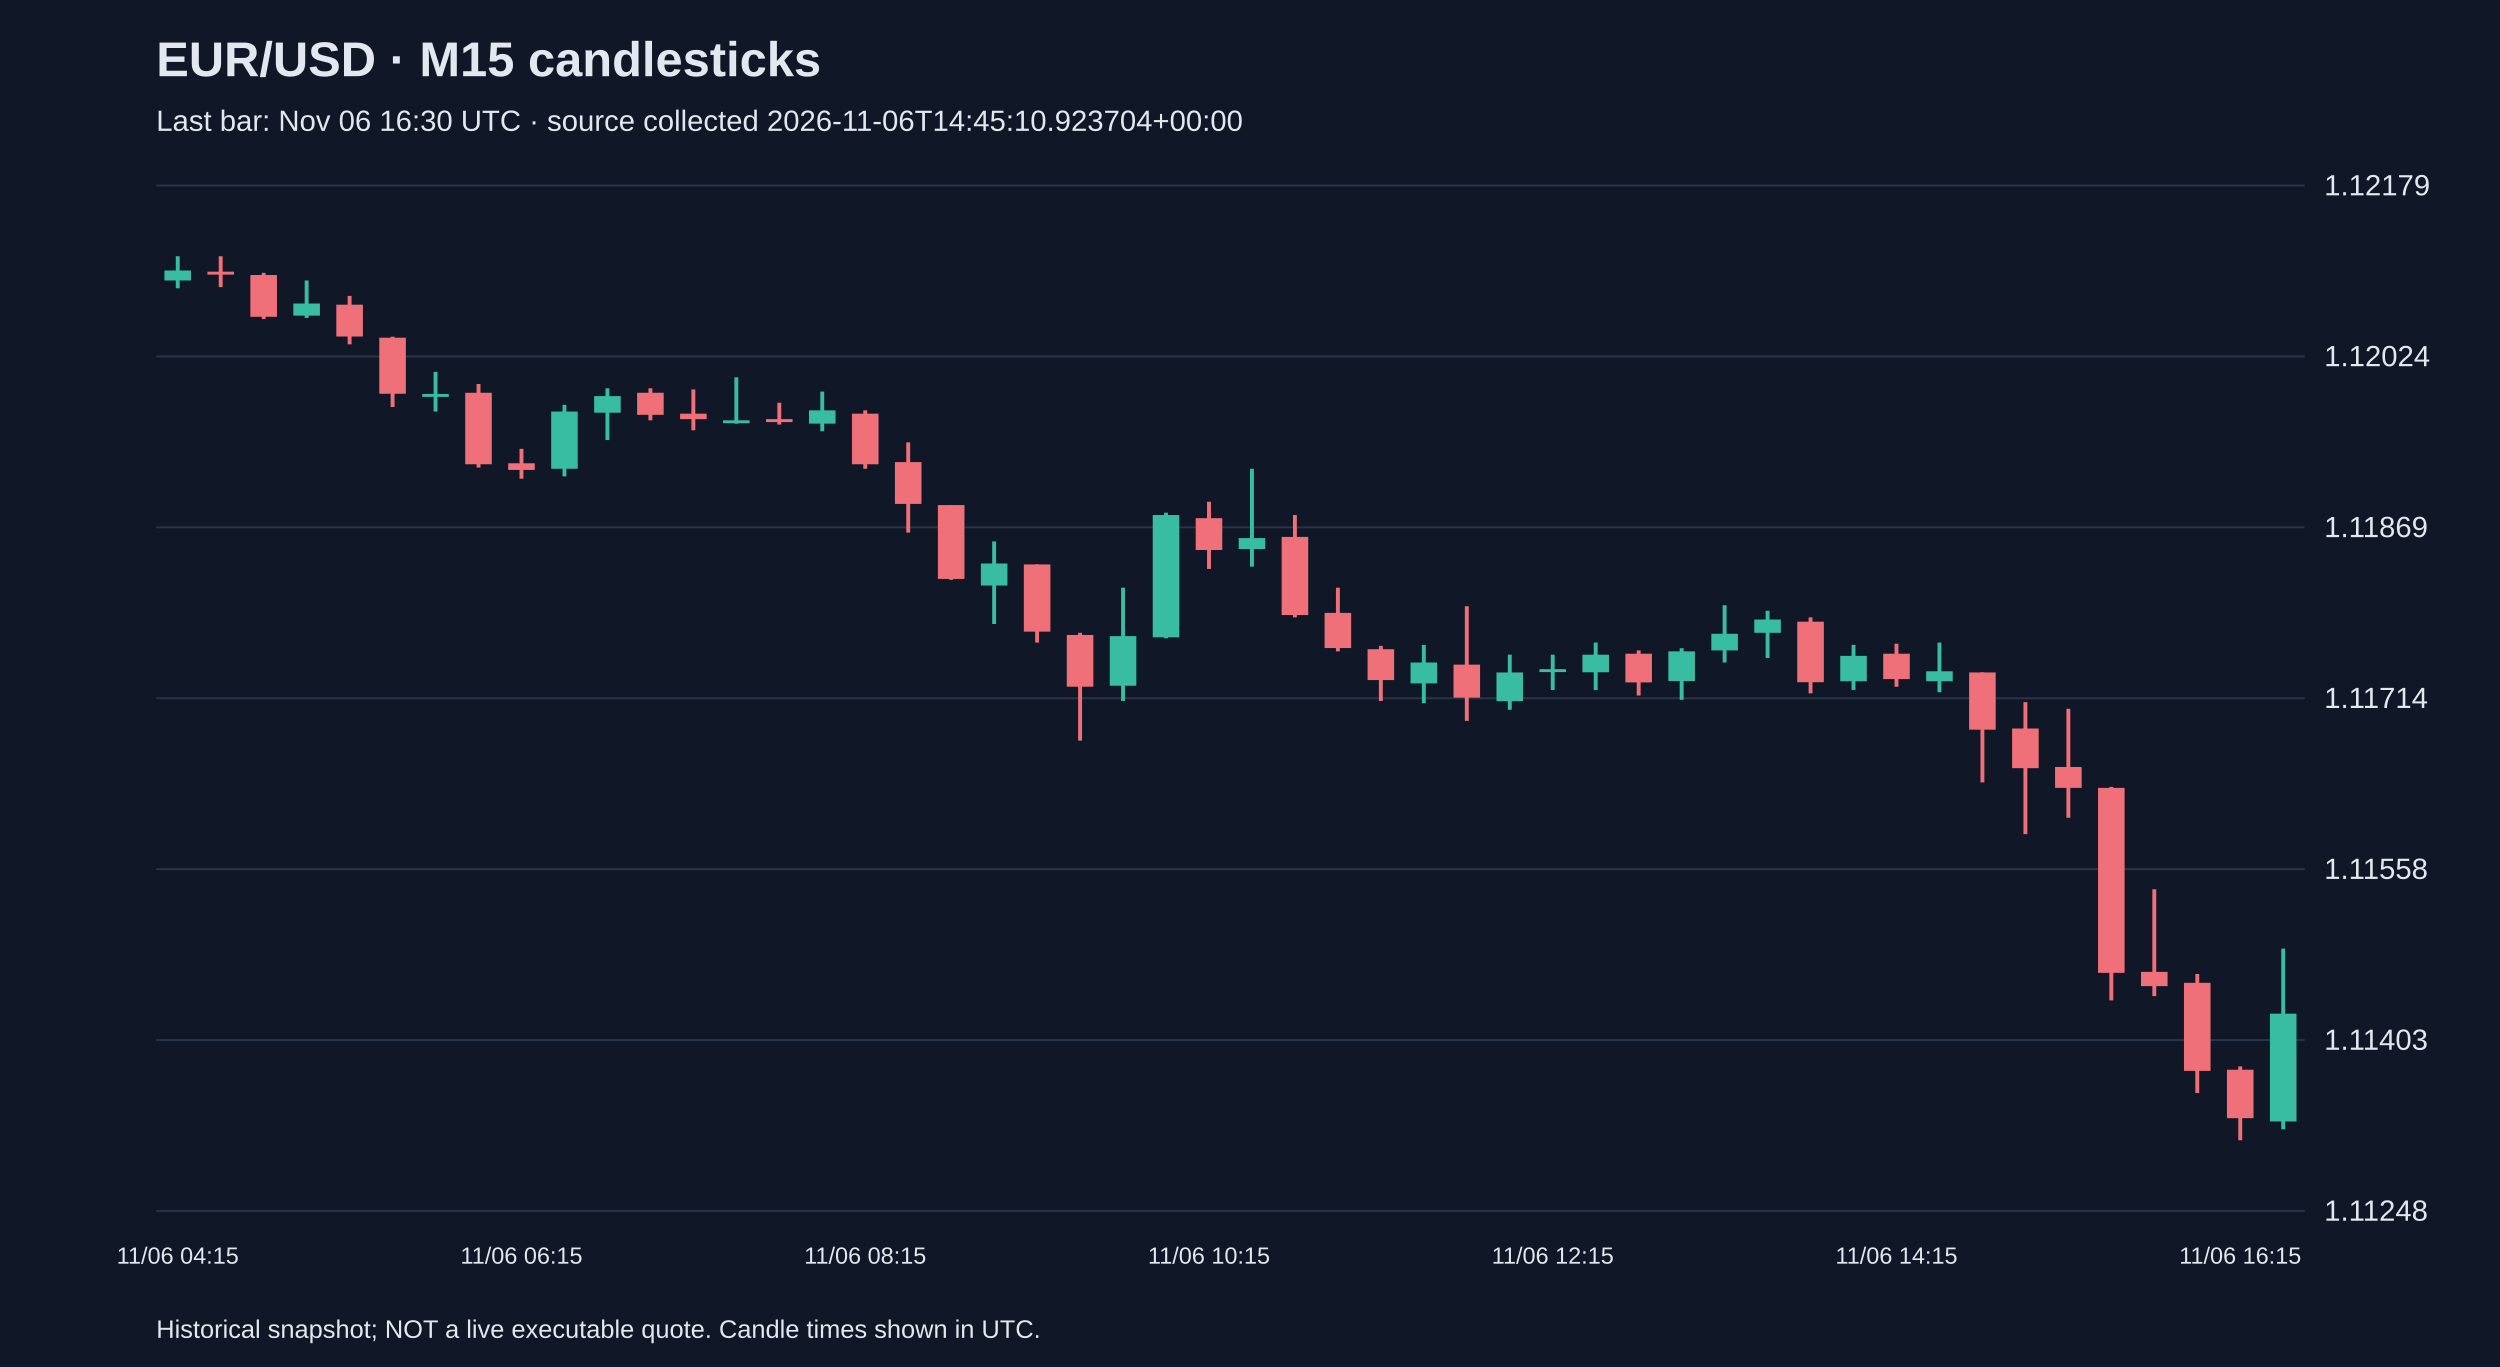
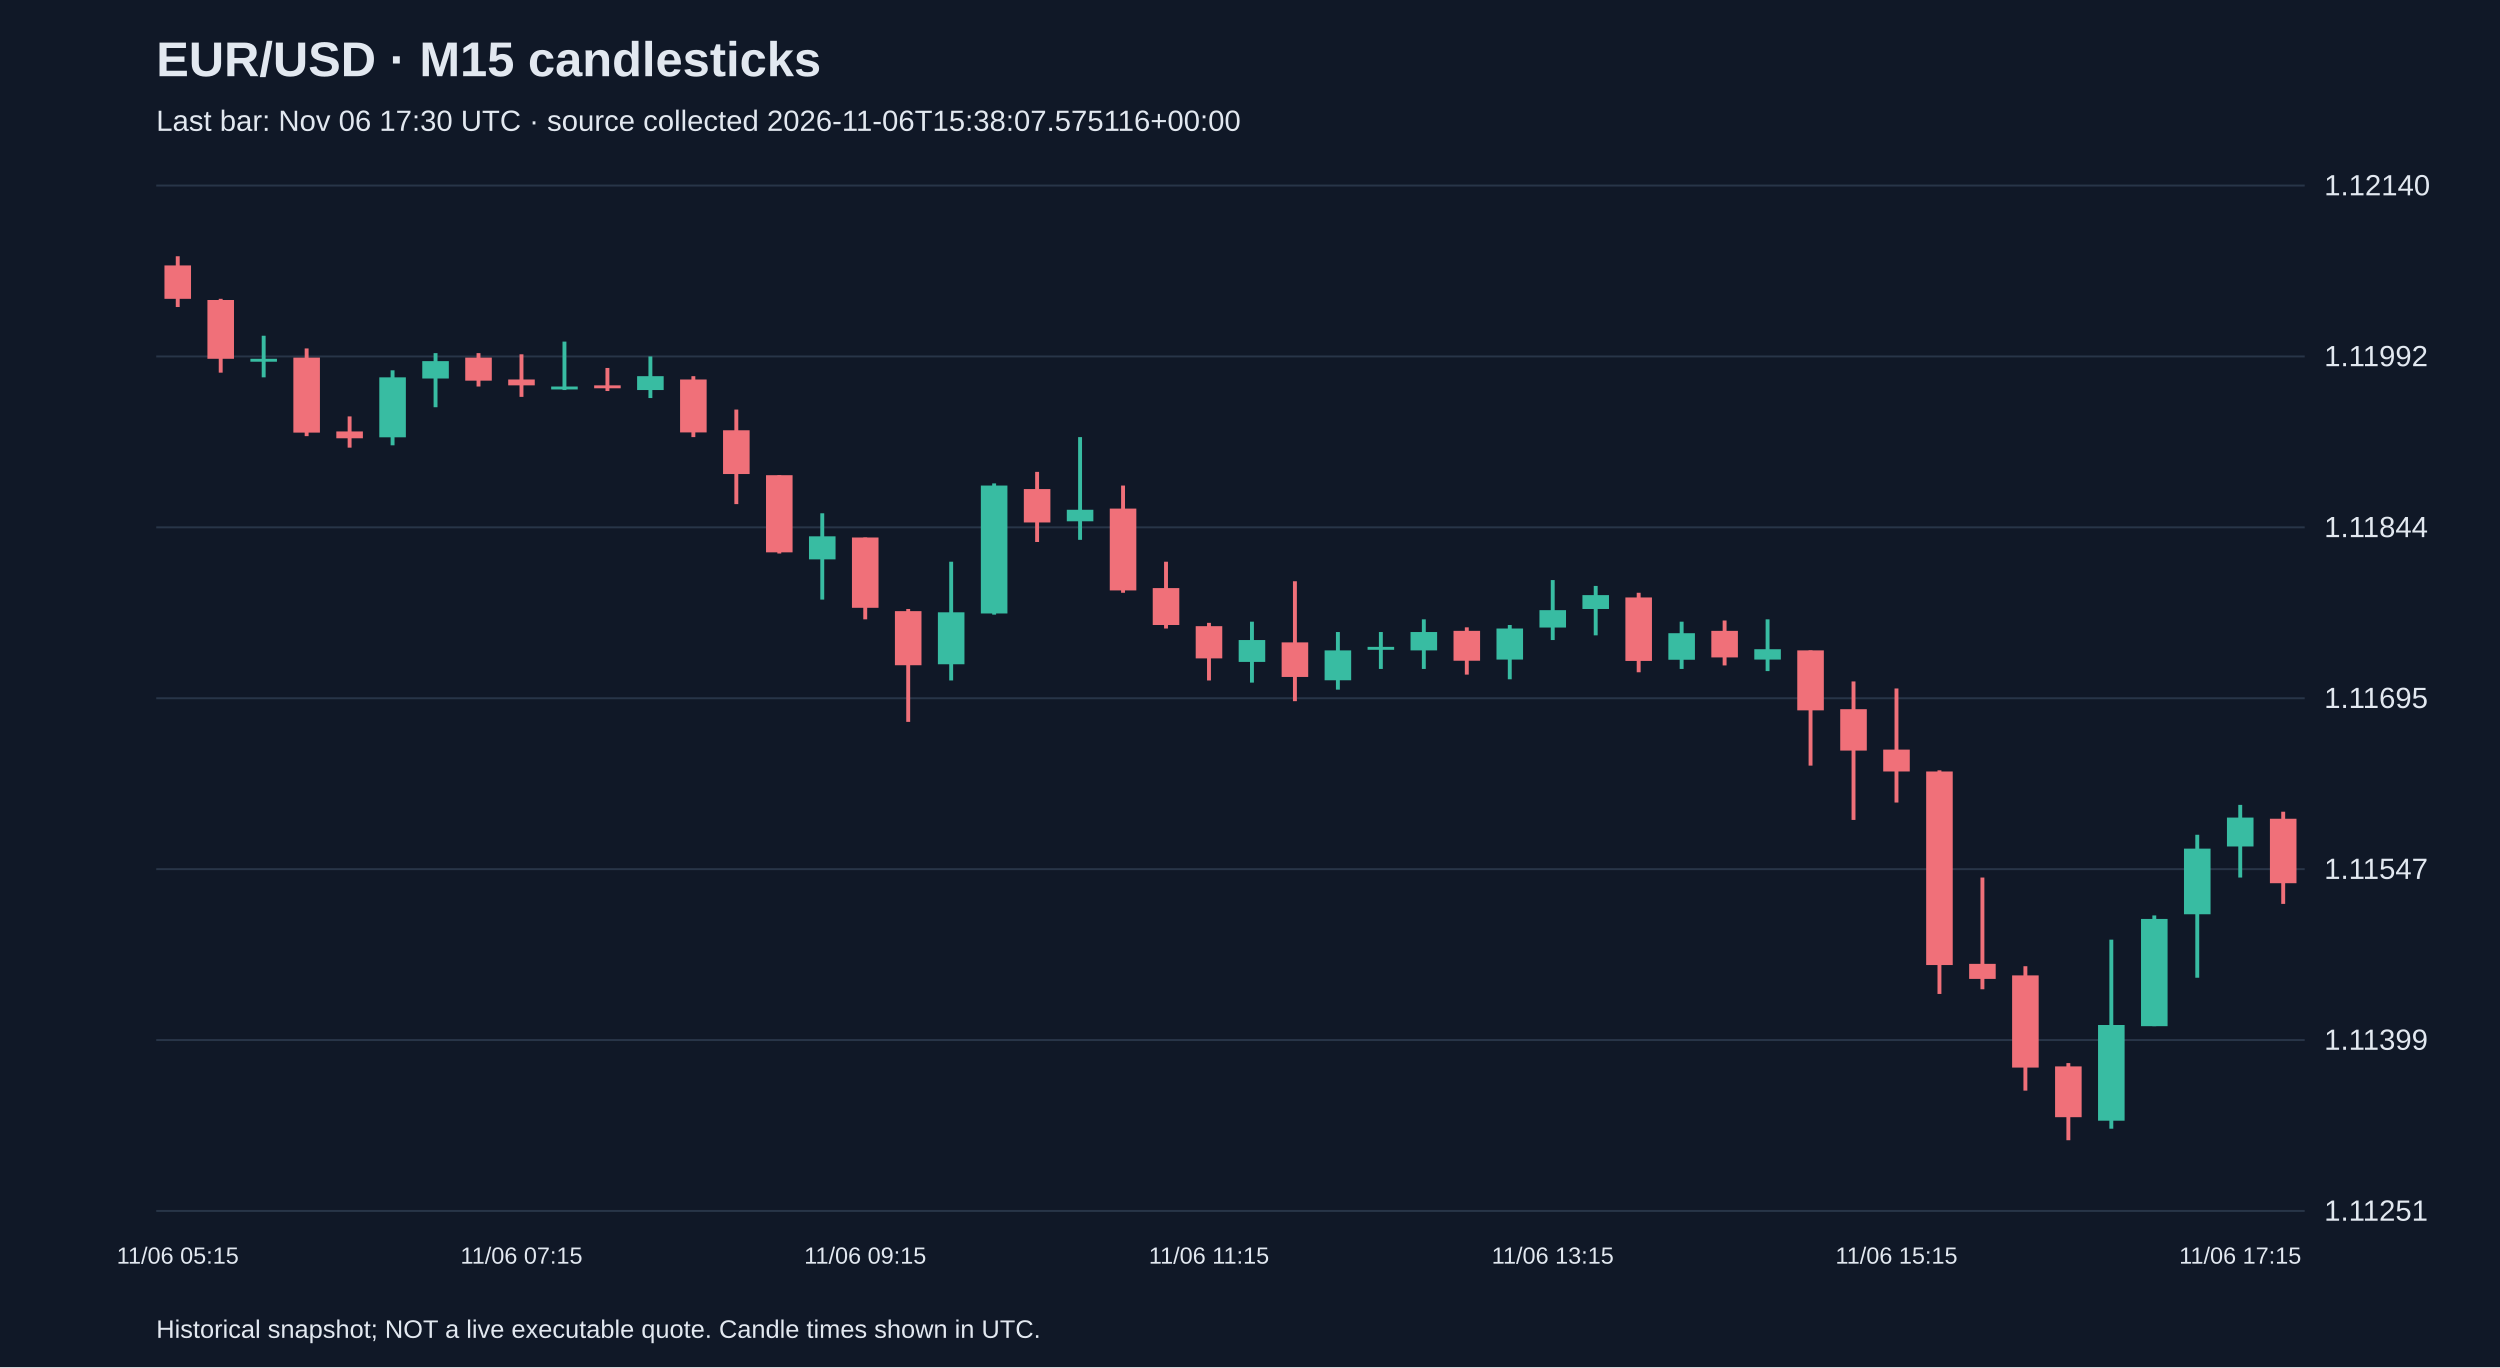
<svg xmlns="http://www.w3.org/2000/svg" viewBox="0 0 1280 700">
  <rect width="100%" height="100%" fill="#101827" />
  <style>text{font-family:Arial,sans-serif;fill:#e2e8f0}</style>
  <text x="80" y="39" font-size="25" font-weight="bold">EUR/USD · M15 candlesticks</text>
-   <text x="80" y="67" font-size="15" fill="#a6b1c5">Last bar: Nov 06 16:30 UTC · source collected 2026-11-06T14:45:10.923704+00:00</text>
+   <text x="80" y="67" font-size="15" fill="#a6b1c5">Last bar: Nov 06 17:30 UTC · source collected 2026-11-06T15:38:07.575116+00:00</text>
  <line x1="80" y1="620.0" x2="1180" y2="620.0" stroke="#283548" />
-   <text x="1190" y="625.0" font-size="15">1.11248</text>
+   <text x="1190" y="625.0" font-size="15">1.11251</text>
  <line x1="80" y1="532.5" x2="1180" y2="532.5" stroke="#283548" />
-   <text x="1190" y="537.5" font-size="15">1.11403</text>
+   <text x="1190" y="537.5" font-size="15">1.11399</text>
  <line x1="80" y1="445.0" x2="1180" y2="445.0" stroke="#283548" />
-   <text x="1190" y="450.0" font-size="15">1.11558</text>
+   <text x="1190" y="450.0" font-size="15">1.11547</text>
  <line x1="80" y1="357.5" x2="1180" y2="357.5" stroke="#283548" />
-   <text x="1190" y="362.5" font-size="15">1.11714</text>
+   <text x="1190" y="362.5" font-size="15">1.11695</text>
  <line x1="80" y1="270.0" x2="1180" y2="270.0" stroke="#283548" />
-   <text x="1190" y="275.0" font-size="15">1.11869</text>
+   <text x="1190" y="275.0" font-size="15">1.11844</text>
  <line x1="80" y1="182.5" x2="1180" y2="182.5" stroke="#283548" />
-   <text x="1190" y="187.5" font-size="15">1.12024</text>
+   <text x="1190" y="187.5" font-size="15">1.11992</text>
  <line x1="80" y1="95.0" x2="1180" y2="95.0" stroke="#283548" />
-   <text x="1190" y="100.0" font-size="15">1.12179</text>
-   <line x1="91.0" y1="131.2" x2="91.0" y2="147.6" stroke="#38bca2" stroke-width="2" />
-   <rect x="84.2" y="138.5" width="13.6" height="5.1" fill="#38bca2" />
-   <text x="91.0" y="647" text-anchor="middle" font-size="12">11/06 04:15</text>
-   <line x1="113.0" y1="131.2" x2="113.0" y2="147.0" stroke="#f07079" stroke-width="2" />
-   <rect x="106.2" y="139.1" width="13.6" height="1.5" fill="#f07079" />
-   <line x1="135.0" y1="139.7" x2="135.0" y2="163.3" stroke="#f07079" stroke-width="2" />
-   <rect x="128.2" y="140.8" width="13.6" height="21.4" fill="#f07079" />
-   <line x1="157.0" y1="143.6" x2="157.0" y2="162.8" stroke="#38bca2" stroke-width="2" />
-   <rect x="150.2" y="155.4" width="13.6" height="6.2" fill="#38bca2" />
-   <line x1="179.0" y1="151.5" x2="179.0" y2="176.3" stroke="#f07079" stroke-width="2" />
-   <rect x="172.2" y="156.0" width="13.6" height="16.3" fill="#f07079" />
-   <line x1="201.0" y1="172.4" x2="201.0" y2="208.4" stroke="#f07079" stroke-width="2" />
-   <rect x="194.2" y="172.9" width="13.6" height="28.7" fill="#f07079" />
-   <line x1="223.0" y1="190.4" x2="223.0" y2="210.7" stroke="#38bca2" stroke-width="2" />
-   <rect x="216.2" y="201.7" width="13.6" height="1.5" fill="#38bca2" />
-   <line x1="245.0" y1="196.6" x2="245.0" y2="239.4" stroke="#f07079" stroke-width="2" />
-   <rect x="238.2" y="201.1" width="13.6" height="36.6" fill="#f07079" />
-   <line x1="267.0" y1="229.8" x2="267.0" y2="245.1" stroke="#f07079" stroke-width="2" />
-   <rect x="260.2" y="237.2" width="13.6" height="3.4" fill="#f07079" />
-   <text x="267.0" y="647" text-anchor="middle" font-size="12">11/06 06:15</text>
-   <line x1="289.0" y1="207.3" x2="289.0" y2="243.9" stroke="#38bca2" stroke-width="2" />
-   <rect x="282.2" y="210.7" width="13.6" height="29.3" fill="#38bca2" />
-   <line x1="311.0" y1="198.8" x2="311.0" y2="225.3" stroke="#38bca2" stroke-width="2" />
-   <rect x="304.2" y="202.8" width="13.6" height="8.5" fill="#38bca2" />
-   <line x1="333.0" y1="198.8" x2="333.0" y2="215.2" stroke="#f07079" stroke-width="2" />
-   <rect x="326.2" y="201.1" width="13.6" height="11.3" fill="#f07079" />
-   <line x1="355.0" y1="199.4" x2="355.0" y2="220.3" stroke="#f07079" stroke-width="2" />
-   <rect x="348.2" y="211.8" width="13.6" height="2.8" fill="#f07079" />
-   <line x1="377.0" y1="193.2" x2="377.0" y2="216.9" stroke="#38bca2" stroke-width="2" />
-   <rect x="370.2" y="215.2" width="13.6" height="1.5" fill="#38bca2" />
-   <line x1="399.0" y1="206.2" x2="399.0" y2="217.4" stroke="#f07079" stroke-width="2" />
-   <rect x="392.2" y="214.6" width="13.6" height="1.5" fill="#f07079" />
-   <line x1="421.0" y1="200.5" x2="421.0" y2="220.8" stroke="#38bca2" stroke-width="2" />
-   <rect x="414.2" y="210.1" width="13.6" height="6.8" fill="#38bca2" />
-   <line x1="443.0" y1="210.1" x2="443.0" y2="240.0" stroke="#f07079" stroke-width="2" />
-   <rect x="436.2" y="211.8" width="13.6" height="25.9" fill="#f07079" />
-   <text x="443.0" y="647" text-anchor="middle" font-size="12">11/06 08:15</text>
-   <line x1="465.0" y1="226.5" x2="465.0" y2="272.7" stroke="#f07079" stroke-width="2" />
-   <rect x="458.2" y="236.6" width="13.6" height="21.4" fill="#f07079" />
-   <line x1="487.0" y1="258.6" x2="487.0" y2="296.9" stroke="#f07079" stroke-width="2" />
-   <rect x="480.2" y="258.6" width="13.6" height="37.8" fill="#f07079" />
-   <line x1="509.0" y1="277.2" x2="509.0" y2="319.5" stroke="#38bca2" stroke-width="2" />
-   <rect x="502.2" y="288.5" width="13.6" height="11.3" fill="#38bca2" />
-   <line x1="531.0" y1="289.0" x2="531.0" y2="329.0" stroke="#f07079" stroke-width="2" />
-   <rect x="524.2" y="289.0" width="13.6" height="34.4" fill="#f07079" />
-   <line x1="553.0" y1="324.0" x2="553.0" y2="379.2" stroke="#f07079" stroke-width="2" />
-   <rect x="546.2" y="325.1" width="13.6" height="26.5" fill="#f07079" />
-   <line x1="575.0" y1="300.9" x2="575.0" y2="358.9" stroke="#38bca2" stroke-width="2" />
-   <rect x="568.2" y="325.7" width="13.6" height="25.4" fill="#38bca2" />
-   <line x1="597.0" y1="262.5" x2="597.0" y2="326.8" stroke="#38bca2" stroke-width="2" />
-   <rect x="590.2" y="263.7" width="13.6" height="62.6" fill="#38bca2" />
-   <line x1="619.0" y1="256.9" x2="619.0" y2="291.3" stroke="#f07079" stroke-width="2" />
-   <rect x="612.2" y="265.3" width="13.6" height="16.3" fill="#f07079" />
-   <text x="619.0" y="647" text-anchor="middle" font-size="12">11/06 10:15</text>
-   <line x1="641.0" y1="240.0" x2="641.0" y2="290.1" stroke="#38bca2" stroke-width="2" />
-   <rect x="634.2" y="275.5" width="13.6" height="5.6" fill="#38bca2" />
-   <line x1="663.0" y1="263.7" x2="663.0" y2="316.1" stroke="#f07079" stroke-width="2" />
-   <rect x="656.2" y="274.9" width="13.6" height="40.0" fill="#f07079" />
-   <line x1="685.0" y1="300.9" x2="685.0" y2="333.5" stroke="#f07079" stroke-width="2" />
-   <rect x="678.2" y="313.8" width="13.6" height="18.0" fill="#f07079" />
-   <line x1="707.0" y1="330.7" x2="707.0" y2="358.9" stroke="#f07079" stroke-width="2" />
-   <rect x="700.2" y="332.4" width="13.6" height="15.8" fill="#f07079" />
-   <line x1="729.0" y1="330.2" x2="729.0" y2="360.0" stroke="#38bca2" stroke-width="2" />
-   <rect x="722.2" y="339.2" width="13.6" height="10.7" fill="#38bca2" />
-   <line x1="751.0" y1="310.4" x2="751.0" y2="369.1" stroke="#f07079" stroke-width="2" />
-   <rect x="744.2" y="340.3" width="13.6" height="16.9" fill="#f07079" />
-   <line x1="773.0" y1="335.2" x2="773.0" y2="363.4" stroke="#38bca2" stroke-width="2" />
-   <rect x="766.2" y="344.3" width="13.6" height="14.7" fill="#38bca2" />
-   <line x1="795.0" y1="335.2" x2="795.0" y2="353.3" stroke="#38bca2" stroke-width="2" />
-   <rect x="788.2" y="342.6" width="13.6" height="1.5" fill="#38bca2" />
-   <text x="795.0" y="647" text-anchor="middle" font-size="12">11/06 12:15</text>
-   <line x1="817.0" y1="329.0" x2="817.0" y2="353.3" stroke="#38bca2" stroke-width="2" />
-   <rect x="810.2" y="335.2" width="13.6" height="9.0" fill="#38bca2" />
-   <line x1="839.0" y1="333.0" x2="839.0" y2="356.1" stroke="#f07079" stroke-width="2" />
-   <rect x="832.2" y="334.7" width="13.6" height="14.7" fill="#f07079" />
-   <line x1="861.0" y1="331.9" x2="861.0" y2="358.3" stroke="#38bca2" stroke-width="2" />
-   <rect x="854.2" y="333.5" width="13.6" height="15.2" fill="#38bca2" />
-   <line x1="883.0" y1="309.9" x2="883.0" y2="339.2" stroke="#38bca2" stroke-width="2" />
-   <rect x="876.2" y="324.5" width="13.6" height="8.5" fill="#38bca2" />
-   <line x1="905.0" y1="312.7" x2="905.0" y2="336.9" stroke="#38bca2" stroke-width="2" />
-   <rect x="898.2" y="317.2" width="13.6" height="6.8" fill="#38bca2" />
-   <line x1="927.0" y1="316.1" x2="927.0" y2="355.0" stroke="#f07079" stroke-width="2" />
-   <rect x="920.2" y="318.3" width="13.6" height="31.0" fill="#f07079" />
-   <line x1="949.0" y1="330.2" x2="949.0" y2="353.3" stroke="#38bca2" stroke-width="2" />
-   <rect x="942.2" y="335.8" width="13.6" height="13.0" fill="#38bca2" />
-   <line x1="971.0" y1="329.6" x2="971.0" y2="351.6" stroke="#f07079" stroke-width="2" />
-   <rect x="964.2" y="334.7" width="13.6" height="13.0" fill="#f07079" />
-   <text x="971.0" y="647" text-anchor="middle" font-size="12">11/06 14:15</text>
-   <line x1="993.0" y1="329.0" x2="993.0" y2="354.4" stroke="#38bca2" stroke-width="2" />
-   <rect x="986.2" y="343.7" width="13.6" height="5.1" fill="#38bca2" />
-   <line x1="1015.0" y1="344.3" x2="1015.0" y2="400.6" stroke="#f07079" stroke-width="2" />
-   <rect x="1008.2" y="344.3" width="13.6" height="29.3" fill="#f07079" />
-   <line x1="1037.0" y1="359.5" x2="1037.0" y2="427.1" stroke="#f07079" stroke-width="2" />
-   <rect x="1030.2" y="373.0" width="13.6" height="20.3" fill="#f07079" />
-   <line x1="1059.0" y1="362.9" x2="1059.0" y2="418.7" stroke="#f07079" stroke-width="2" />
-   <rect x="1052.2" y="392.7" width="13.6" height="10.7" fill="#f07079" />
-   <line x1="1081.0" y1="402.9" x2="1081.0" y2="512.2" stroke="#f07079" stroke-width="2" />
-   <rect x="1074.2" y="403.4" width="13.6" height="94.7" fill="#f07079" />
-   <line x1="1103.0" y1="455.3" x2="1103.0" y2="510.0" stroke="#f07079" stroke-width="2" />
-   <rect x="1096.2" y="497.6" width="13.6" height="7.3" fill="#f07079" />
-   <line x1="1125.0" y1="498.7" x2="1125.0" y2="559.6" stroke="#f07079" stroke-width="2" />
-   <rect x="1118.2" y="503.2" width="13.6" height="45.1" fill="#f07079" />
-   <line x1="1147.0" y1="546.0" x2="1147.0" y2="583.8" stroke="#f07079" stroke-width="2" />
-   <rect x="1140.2" y="547.7" width="13.6" height="24.8" fill="#f07079" />
-   <text x="1147.0" y="647" text-anchor="middle" font-size="12">11/06 16:15</text>
-   <line x1="1169.0" y1="485.7" x2="1169.0" y2="578.2" stroke="#38bca2" stroke-width="2" />
-   <rect x="1162.2" y="519.0" width="13.6" height="55.2" fill="#38bca2" />
+   <text x="1190" y="100.0" font-size="15">1.12140</text>
+   <line x1="91.0" y1="131.2" x2="91.0" y2="157.2" stroke="#f07079" stroke-width="2" />
+   <rect x="84.2" y="135.9" width="13.6" height="17.1" fill="#f07079" />
+   <text x="91.0" y="647" text-anchor="middle" font-size="12">11/06 05:15</text>
+   <line x1="113.0" y1="153.0" x2="113.0" y2="190.8" stroke="#f07079" stroke-width="2" />
+   <rect x="106.2" y="153.6" width="13.6" height="30.1" fill="#f07079" />
+   <line x1="135.0" y1="171.9" x2="135.0" y2="193.2" stroke="#38bca2" stroke-width="2" />
+   <rect x="128.2" y="183.7" width="13.6" height="1.5" fill="#38bca2" />
+   <line x1="157.0" y1="178.4" x2="157.0" y2="223.3" stroke="#f07079" stroke-width="2" />
+   <rect x="150.2" y="183.1" width="13.6" height="38.4" fill="#f07079" />
+   <line x1="179.0" y1="213.2" x2="179.0" y2="229.2" stroke="#f07079" stroke-width="2" />
+   <rect x="172.2" y="220.9" width="13.6" height="3.5" fill="#f07079" />
+   <line x1="201.0" y1="189.6" x2="201.0" y2="228.0" stroke="#38bca2" stroke-width="2" />
+   <rect x="194.2" y="193.2" width="13.6" height="30.7" fill="#38bca2" />
+   <line x1="223.0" y1="180.8" x2="223.0" y2="208.5" stroke="#38bca2" stroke-width="2" />
+   <rect x="216.2" y="184.9" width="13.6" height="8.9" fill="#38bca2" />
+   <line x1="245.0" y1="180.8" x2="245.0" y2="197.9" stroke="#f07079" stroke-width="2" />
+   <rect x="238.2" y="183.1" width="13.6" height="11.8" fill="#f07079" />
+   <line x1="267.0" y1="181.4" x2="267.0" y2="203.2" stroke="#f07079" stroke-width="2" />
+   <rect x="260.2" y="194.3" width="13.6" height="3.0" fill="#f07079" />
+   <text x="267.0" y="647" text-anchor="middle" font-size="12">11/06 07:15</text>
+   <line x1="289.0" y1="174.9" x2="289.0" y2="199.7" stroke="#38bca2" stroke-width="2" />
+   <rect x="282.2" y="197.9" width="13.6" height="1.5" fill="#38bca2" />
+   <line x1="311.0" y1="188.4" x2="311.0" y2="200.2" stroke="#f07079" stroke-width="2" />
+   <rect x="304.2" y="197.3" width="13.6" height="1.5" fill="#f07079" />
+   <line x1="333.0" y1="182.5" x2="333.0" y2="203.8" stroke="#38bca2" stroke-width="2" />
+   <rect x="326.2" y="192.6" width="13.6" height="7.1" fill="#38bca2" />
+   <line x1="355.0" y1="192.6" x2="355.0" y2="223.8" stroke="#f07079" stroke-width="2" />
+   <rect x="348.2" y="194.3" width="13.6" height="27.1" fill="#f07079" />
+   <line x1="377.0" y1="209.7" x2="377.0" y2="258.1" stroke="#f07079" stroke-width="2" />
+   <rect x="370.2" y="220.3" width="13.6" height="22.4" fill="#f07079" />
+   <line x1="399.0" y1="243.3" x2="399.0" y2="283.4" stroke="#f07079" stroke-width="2" />
+   <rect x="392.2" y="243.3" width="13.6" height="39.5" fill="#f07079" />
+   <line x1="421.0" y1="262.8" x2="421.0" y2="307.0" stroke="#38bca2" stroke-width="2" />
+   <rect x="414.2" y="274.6" width="13.6" height="11.8" fill="#38bca2" />
+   <line x1="443.0" y1="275.2" x2="443.0" y2="317.1" stroke="#f07079" stroke-width="2" />
+   <rect x="436.2" y="275.2" width="13.6" height="36.0" fill="#f07079" />
+   <text x="443.0" y="647" text-anchor="middle" font-size="12">11/06 09:15</text>
+   <line x1="465.0" y1="311.8" x2="465.0" y2="369.6" stroke="#f07079" stroke-width="2" />
+   <rect x="458.2" y="312.9" width="13.6" height="27.7" fill="#f07079" />
+   <line x1="487.0" y1="287.6" x2="487.0" y2="348.4" stroke="#38bca2" stroke-width="2" />
+   <rect x="480.2" y="313.5" width="13.6" height="26.6" fill="#38bca2" />
+   <line x1="509.0" y1="247.5" x2="509.0" y2="314.7" stroke="#38bca2" stroke-width="2" />
+   <rect x="502.2" y="248.6" width="13.6" height="65.5" fill="#38bca2" />
+   <line x1="531.0" y1="241.6" x2="531.0" y2="277.5" stroke="#f07079" stroke-width="2" />
+   <rect x="524.2" y="250.4" width="13.6" height="17.1" fill="#f07079" />
+   <line x1="553.0" y1="223.8" x2="553.0" y2="276.4" stroke="#38bca2" stroke-width="2" />
+   <rect x="546.2" y="261.0" width="13.6" height="5.9" fill="#38bca2" />
+   <line x1="575.0" y1="248.6" x2="575.0" y2="303.5" stroke="#f07079" stroke-width="2" />
+   <rect x="568.2" y="260.4" width="13.6" height="41.9" fill="#f07079" />
+   <line x1="597.0" y1="287.6" x2="597.0" y2="321.8" stroke="#f07079" stroke-width="2" />
+   <rect x="590.2" y="301.1" width="13.6" height="18.9" fill="#f07079" />
+   <line x1="619.0" y1="318.9" x2="619.0" y2="348.4" stroke="#f07079" stroke-width="2" />
+   <rect x="612.2" y="320.6" width="13.6" height="16.5" fill="#f07079" />
+   <text x="619.0" y="647" text-anchor="middle" font-size="12">11/06 11:15</text>
+   <line x1="641.0" y1="318.3" x2="641.0" y2="349.5" stroke="#38bca2" stroke-width="2" />
+   <rect x="634.2" y="327.7" width="13.6" height="11.2" fill="#38bca2" />
+   <line x1="663.0" y1="297.6" x2="663.0" y2="359.0" stroke="#f07079" stroke-width="2" />
+   <rect x="656.2" y="328.9" width="13.6" height="17.7" fill="#f07079" />
+   <line x1="685.0" y1="323.6" x2="685.0" y2="353.1" stroke="#38bca2" stroke-width="2" />
+   <rect x="678.2" y="333.0" width="13.6" height="15.3" fill="#38bca2" />
+   <line x1="707.0" y1="323.6" x2="707.0" y2="342.5" stroke="#38bca2" stroke-width="2" />
+   <rect x="700.2" y="331.2" width="13.6" height="1.5" fill="#38bca2" />
+   <line x1="729.0" y1="317.1" x2="729.0" y2="342.5" stroke="#38bca2" stroke-width="2" />
+   <rect x="722.2" y="323.6" width="13.6" height="9.4" fill="#38bca2" />
+   <line x1="751.0" y1="321.2" x2="751.0" y2="345.4" stroke="#f07079" stroke-width="2" />
+   <rect x="744.2" y="323.0" width="13.6" height="15.3" fill="#f07079" />
+   <line x1="773.0" y1="320.0" x2="773.0" y2="347.8" stroke="#38bca2" stroke-width="2" />
+   <rect x="766.2" y="321.8" width="13.6" height="15.9" fill="#38bca2" />
+   <line x1="795.0" y1="297.0" x2="795.0" y2="327.7" stroke="#38bca2" stroke-width="2" />
+   <rect x="788.2" y="312.4" width="13.6" height="8.9" fill="#38bca2" />
+   <text x="795.0" y="647" text-anchor="middle" font-size="12">11/06 13:15</text>
+   <line x1="817.0" y1="300.0" x2="817.0" y2="325.3" stroke="#38bca2" stroke-width="2" />
+   <rect x="810.2" y="304.7" width="13.6" height="7.1" fill="#38bca2" />
+   <line x1="839.0" y1="303.5" x2="839.0" y2="344.2" stroke="#f07079" stroke-width="2" />
+   <rect x="832.2" y="305.9" width="13.6" height="32.5" fill="#f07079" />
+   <line x1="861.0" y1="318.3" x2="861.0" y2="342.5" stroke="#38bca2" stroke-width="2" />
+   <rect x="854.2" y="324.2" width="13.6" height="13.6" fill="#38bca2" />
+   <line x1="883.0" y1="317.7" x2="883.0" y2="340.7" stroke="#f07079" stroke-width="2" />
+   <rect x="876.2" y="323.0" width="13.6" height="13.6" fill="#f07079" />
+   <line x1="905.0" y1="317.1" x2="905.0" y2="343.6" stroke="#38bca2" stroke-width="2" />
+   <rect x="898.2" y="332.4" width="13.6" height="5.3" fill="#38bca2" />
+   <line x1="927.0" y1="333.0" x2="927.0" y2="392.0" stroke="#f07079" stroke-width="2" />
+   <rect x="920.2" y="333.0" width="13.6" height="30.7" fill="#f07079" />
+   <line x1="949.0" y1="348.9" x2="949.0" y2="419.8" stroke="#f07079" stroke-width="2" />
+   <rect x="942.2" y="363.1" width="13.6" height="21.2" fill="#f07079" />
+   <line x1="971.0" y1="352.5" x2="971.0" y2="410.9" stroke="#f07079" stroke-width="2" />
+   <rect x="964.2" y="383.8" width="13.6" height="11.2" fill="#f07079" />
+   <text x="971.0" y="647" text-anchor="middle" font-size="12">11/06 15:15</text>
+   <line x1="993.0" y1="394.4" x2="993.0" y2="508.9" stroke="#f07079" stroke-width="2" />
+   <rect x="986.2" y="395.0" width="13.6" height="99.1" fill="#f07079" />
+   <line x1="1015.0" y1="449.3" x2="1015.0" y2="506.5" stroke="#f07079" stroke-width="2" />
+   <rect x="1008.2" y="493.5" width="13.6" height="7.7" fill="#f07079" />
+   <line x1="1037.0" y1="494.7" x2="1037.0" y2="558.4" stroke="#f07079" stroke-width="2" />
+   <rect x="1030.2" y="499.4" width="13.6" height="47.2" fill="#f07079" />
+   <line x1="1059.0" y1="544.3" x2="1059.0" y2="583.8" stroke="#f07079" stroke-width="2" />
+   <rect x="1052.2" y="546.0" width="13.6" height="26.0" fill="#f07079" />
+   <line x1="1081.0" y1="481.1" x2="1081.0" y2="577.9" stroke="#38bca2" stroke-width="2" />
+   <rect x="1074.2" y="524.8" width="13.6" height="49.0" fill="#38bca2" />
+   <line x1="1103.0" y1="468.7" x2="1103.0" y2="525.4" stroke="#38bca2" stroke-width="2" />
+   <rect x="1096.2" y="470.5" width="13.6" height="54.9" fill="#38bca2" />
+   <line x1="1125.0" y1="427.4" x2="1125.0" y2="500.6" stroke="#38bca2" stroke-width="2" />
+   <rect x="1118.2" y="434.5" width="13.6" height="33.6" fill="#38bca2" />
+   <line x1="1147.0" y1="412.1" x2="1147.0" y2="449.3" stroke="#38bca2" stroke-width="2" />
+   <rect x="1140.2" y="418.6" width="13.6" height="14.8" fill="#38bca2" />
+   <text x="1147.0" y="647" text-anchor="middle" font-size="12">11/06 17:15</text>
+   <line x1="1169.0" y1="415.6" x2="1169.0" y2="462.8" stroke="#f07079" stroke-width="2" />
+   <rect x="1162.2" y="419.2" width="13.6" height="33.0" fill="#f07079" />
  <text x="80" y="685" font-size="13">Historical snapshot; NOT a live executable quote. Candle times shown in UTC.</text>
</svg>
